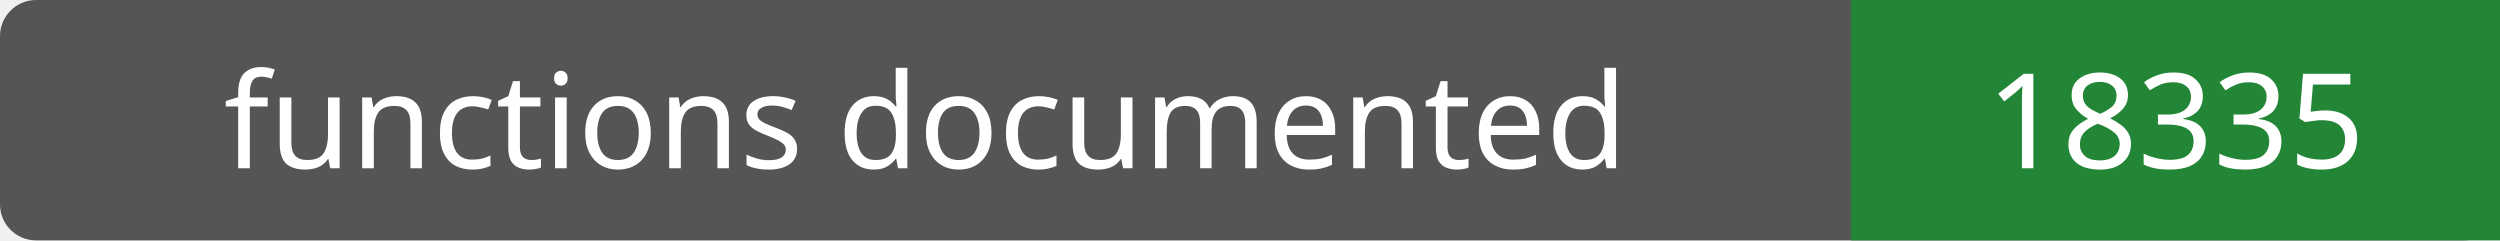
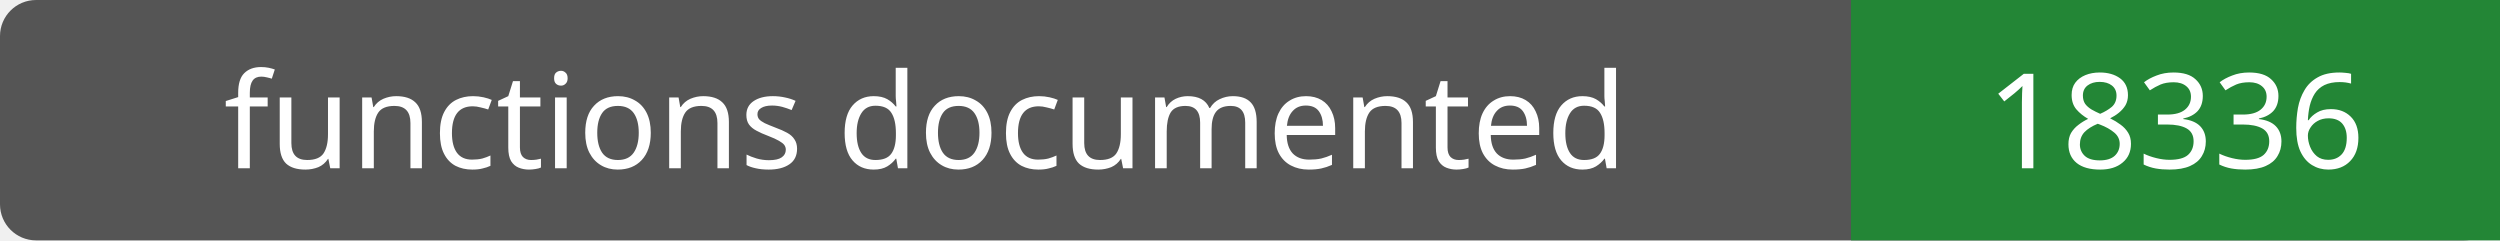
- <svg xmlns="http://www.w3.org/2000/svg" width="208" height="20" role="img" aria-label="functions documented: 18335">
+ <svg xmlns="http://www.w3.org/2000/svg" width="208" height="20" role="img" aria-label="functions documented: 18336">
  <rect width="208" height="20" rx="3" fill="#555" />
  <path fill="#238636" d="M154 0h54v20H154z" />
  <g fill="#fff" text-anchor="middle" font-family="Verdana,sans-serif" font-size="11">
    <text x="77.0" y="14">functions documented</text>
-     <text x="181.0" y="14">18335</text>
+     <text x="181.0" y="14">18336</text>
  </g>
</svg>
